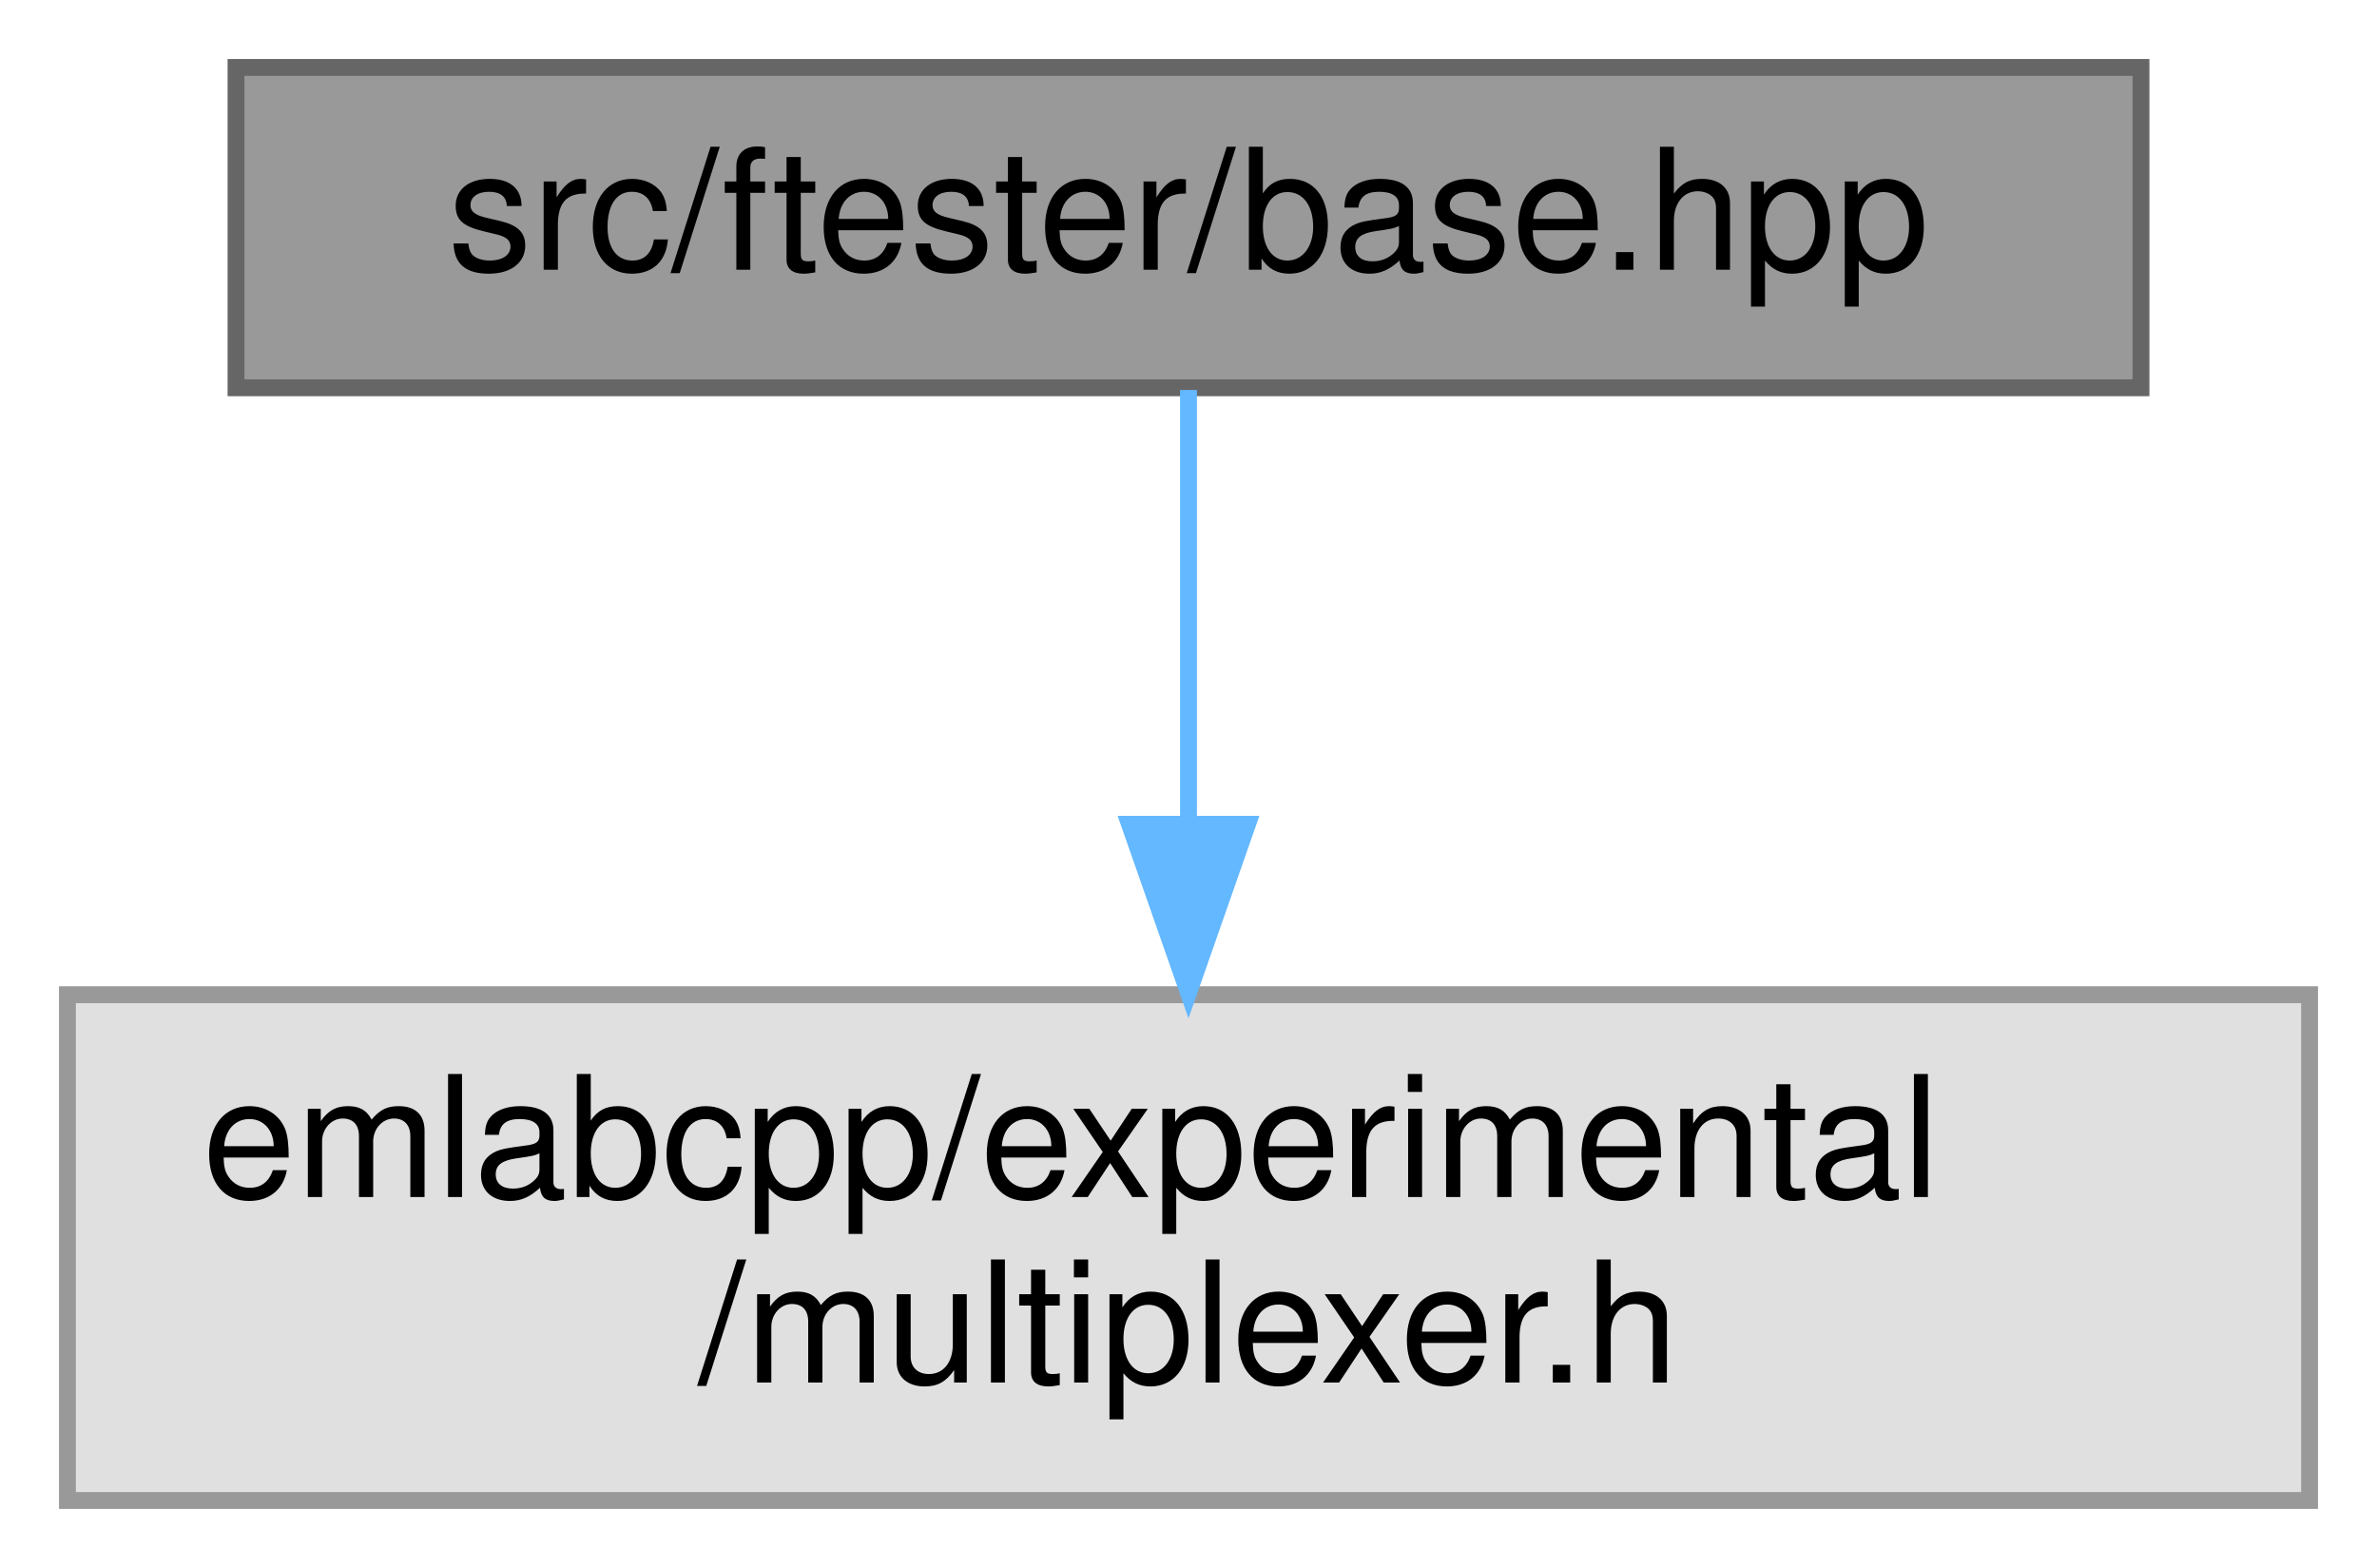
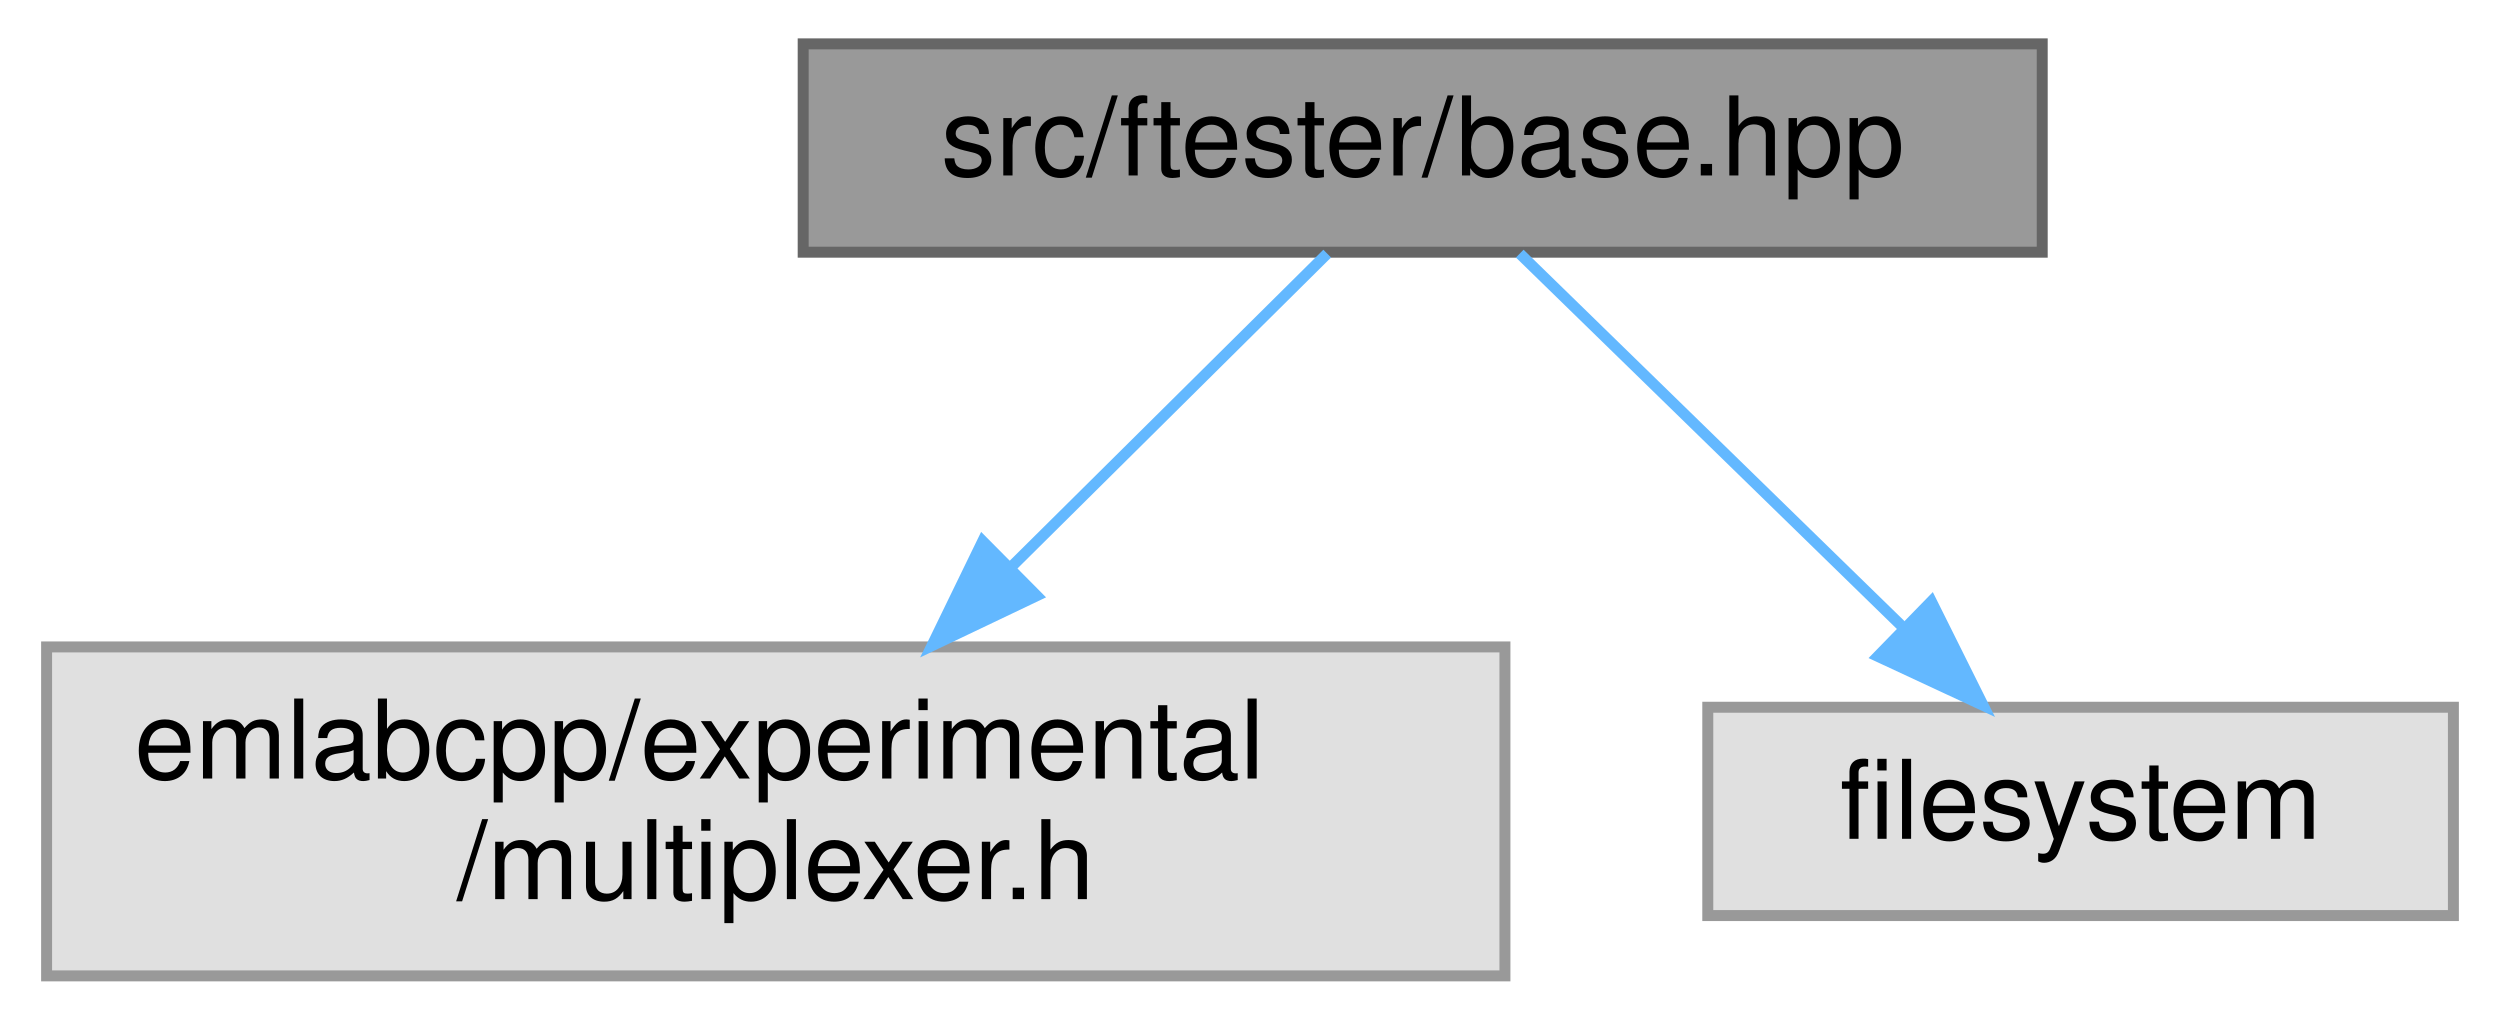
- <svg xmlns="http://www.w3.org/2000/svg" xmlns:xlink="http://www.w3.org/1999/xlink" width="141pt" height="93pt" viewBox="0.00 0.00 141.00 93.00">
+ <svg xmlns="http://www.w3.org/2000/svg" xmlns:xlink="http://www.w3.org/1999/xlink" width="228pt" height="93pt" viewBox="0.00 0.00 227.50 93.00">
  <g id="graph0" class="graph" transform="scale(1 1) rotate(0) translate(4 89)">
    <g id="Node000001" class="node">
      <g id="a_Node000001">
        <a xlink:title=" ">
-           <polygon fill="#999999" stroke="#666666" points="123,-85 10,-85 10,-66 123,-66 123,-85" />
-           <text text-anchor="middle" x="66.5" y="-73" font-family="Helvetica,sans-Serif" font-size="10.00">src/ftester/base.hpp</text>
+           <polygon fill="#999999" stroke="#666666" points="182,-85 69,-85 69,-66 182,-66 182,-85" />
+           <text text-anchor="middle" x="125.5" y="-73" font-family="Helvetica,sans-Serif" font-size="10.00">src/ftester/base.hpp</text>
        </a>
      </g>
    </g>
    <g id="Node000002" class="node">
      <g id="a_Node000002">
        <a xlink:title=" ">
          <polygon fill="#e0e0e0" stroke="#999999" points="133,-30 0,-30 0,0 133,0 133,-30" />
          <text text-anchor="start" x="8" y="-18" font-family="Helvetica,sans-Serif" font-size="10.00">emlabcpp/experimental</text>
          <text text-anchor="middle" x="66.5" y="-7" font-family="Helvetica,sans-Serif" font-size="10.00">/multiplexer.h</text>
        </a>
      </g>
    </g>
    <g id="edge1_Node000001_Node000002" class="edge">
      <g id="a_edge1_Node000001_Node000002">
        <a xlink:title=" ">
-           <path fill="none" stroke="#63b8ff" d="M66.5,-65.87C66.5,-59.11 66.5,-49.35 66.5,-40.26" />
-           <polygon fill="#63b8ff" stroke="#63b8ff" points="70,-40.11 66.5,-30.11 63,-40.11 70,-40.11" />
+           <path fill="none" stroke="#63b8ff" d="M116.79,-65.87C109.23,-58.37 97.96,-47.2 88.01,-37.33" />
+           <polygon fill="#63b8ff" stroke="#63b8ff" points="90.3,-34.67 80.74,-30.11 85.37,-39.64 90.3,-34.67" />
+         </a>
+       </g>
+     </g>
+     <g id="Node000003" class="node">
+       <g id="a_Node000003">
+         <a xlink:title=" ">
+           <polygon fill="#e0e0e0" stroke="#999999" points="219.5,-24.5 151.5,-24.5 151.5,-5.5 219.5,-5.5 219.5,-24.5" />
+           <text text-anchor="middle" x="185.5" y="-12.5" font-family="Helvetica,sans-Serif" font-size="10.00">filesystem</text>
+         </a>
+       </g>
+     </g>
+     <g id="edge2_Node000001_Node000003" class="edge">
+       <g id="a_edge2_Node000001_Node000003">
+         <a xlink:title=" ">
+           <path fill="none" stroke="#63b8ff" d="M134.35,-65.87C143.48,-56.97 157.92,-42.89 169.14,-31.95" />
+           <polygon fill="#63b8ff" stroke="#63b8ff" points="171.89,-34.15 176.61,-24.67 167.01,-29.14 171.89,-34.15" />
        </a>
      </g>
    </g>
  </g>
</svg>
